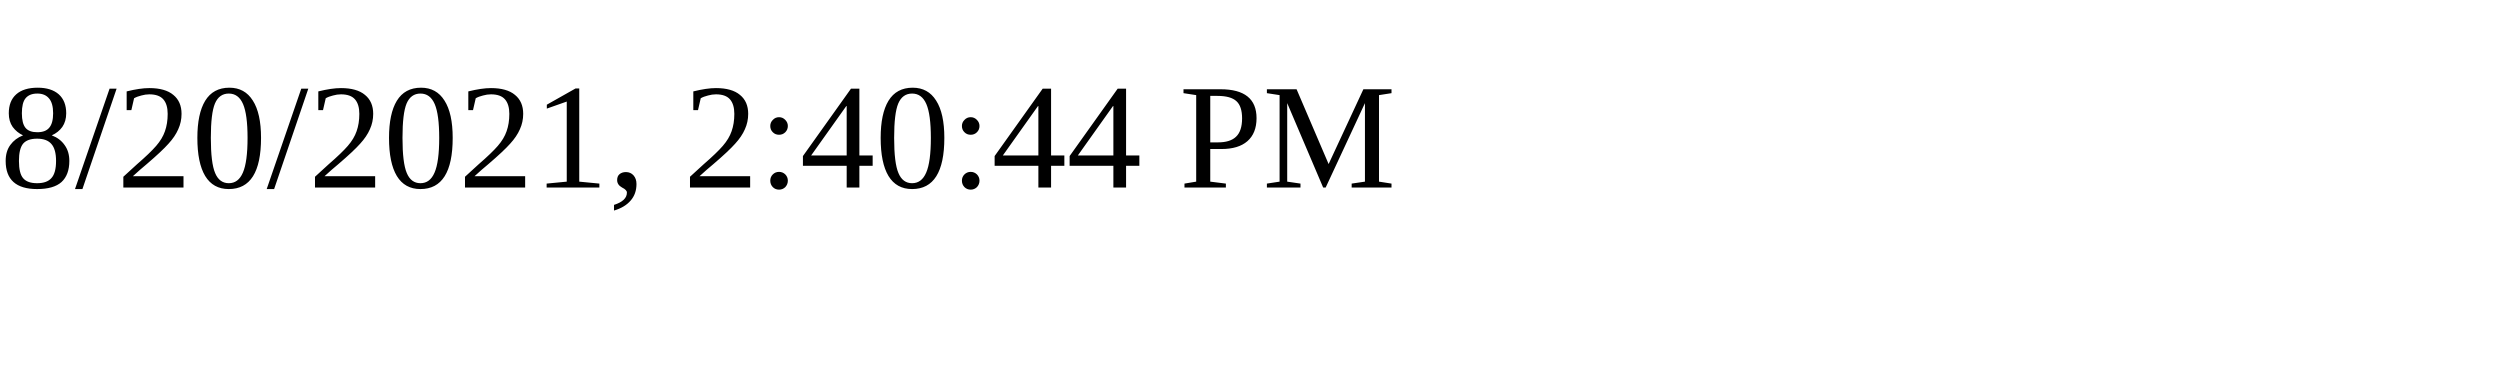
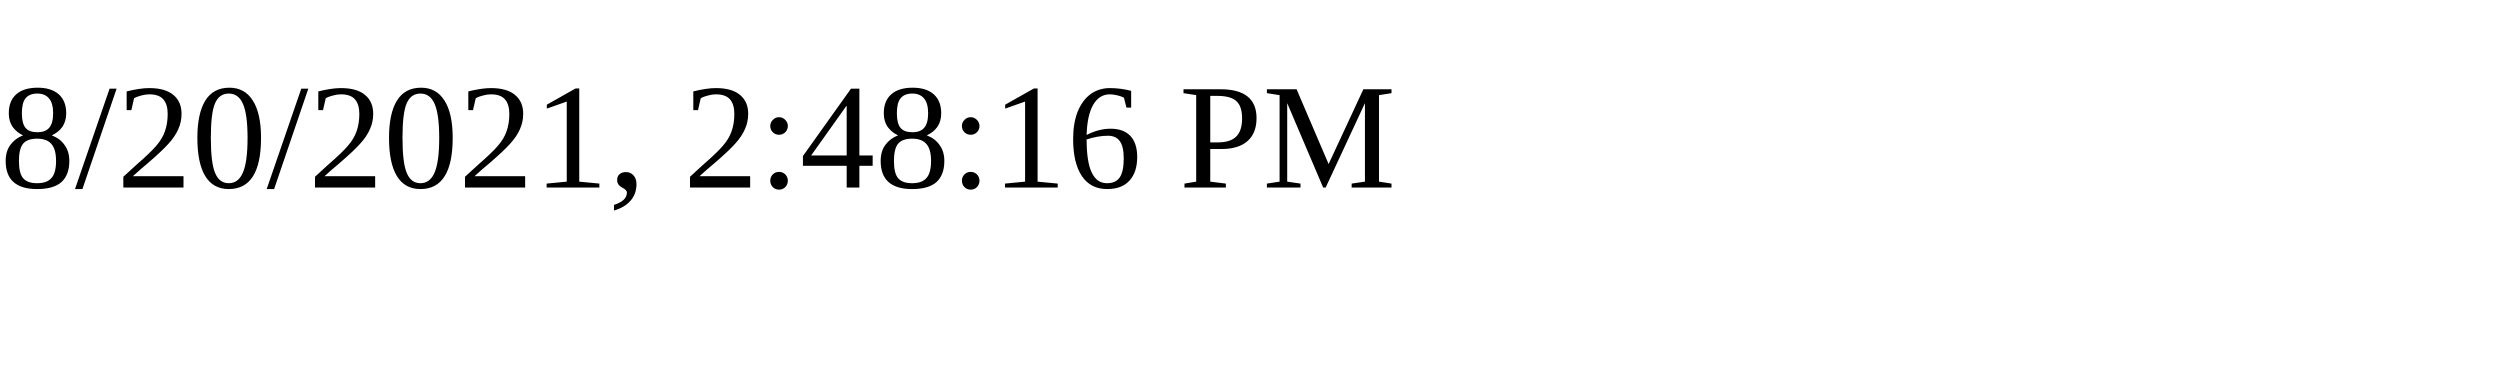
<svg xmlns="http://www.w3.org/2000/svg" height="30" width="200">
-   <text x="0" y="15">8/20/2021, 2:40:44 PM</text>
+   <text x="0" y="15">8/20/2021, 2:48:16 PM</text>
</svg>
